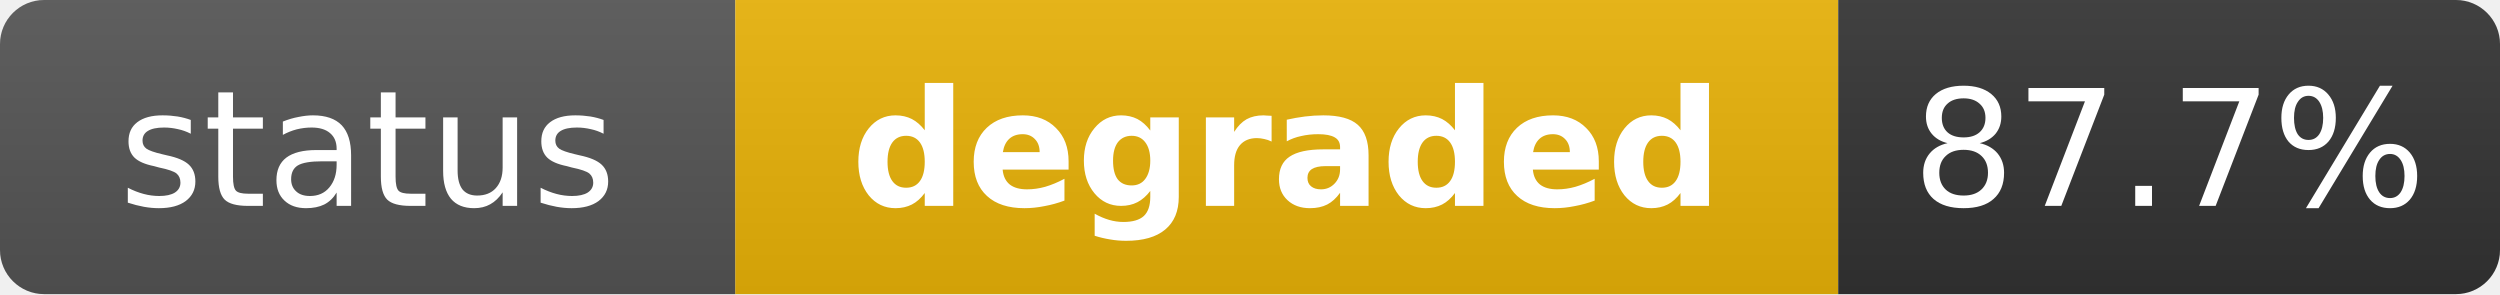
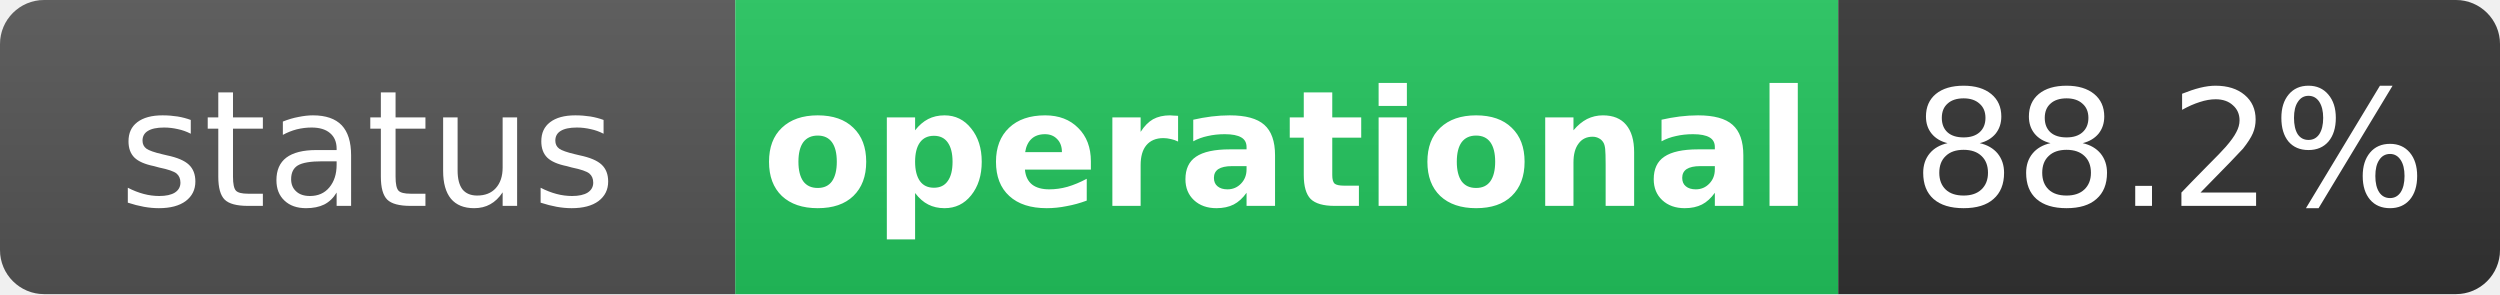
- <svg xmlns="http://www.w3.org/2000/svg" width="170" height="20" role="img" aria-label="status: degraded">
+ <svg xmlns="http://www.w3.org/2000/svg" width="170" height="20" role="img" aria-label="status: operational">
  <linearGradient id="s" x2="0" y2="100%">
    <stop offset="0" stop-color="#bbb" stop-opacity=".1" />
    <stop offset="1" stop-opacity=".1" />
  </linearGradient>
  <clipPath id="r">
    <rect width="170" height="20" rx="3" fill="#fff" />
  </clipPath>
  <g clip-path="url(#r)">
    <rect width="50" height="20" fill="#555" />
-     <rect x="50" width="75" height="20" fill="#eab308" />
+     <rect x="50" width="75" height="20" fill="#22c55e" />
    <rect x="125" width="45" height="20" fill="#333" />
    <rect width="170" height="20" fill="url(#s)" />
  </g>
  <g fill="#fff" text-anchor="middle" font-family="Verdana,Geneva,DejaVu Sans,sans-serif" text-rendering="geometricPrecision" font-size="11">
    <text x="25" y="14" fill="#fff">status</text>
-     <text x="87.5" y="14" fill="#fff" font-weight="bold">degraded</text>
-     <text x="147.5" y="14" fill="#fff">87.7%</text>
+     <text x="87.5" y="14" fill="#fff" font-weight="bold">operational</text>
+     <text x="147.5" y="14" fill="#fff">88.2%</text>
  </g>
</svg>
